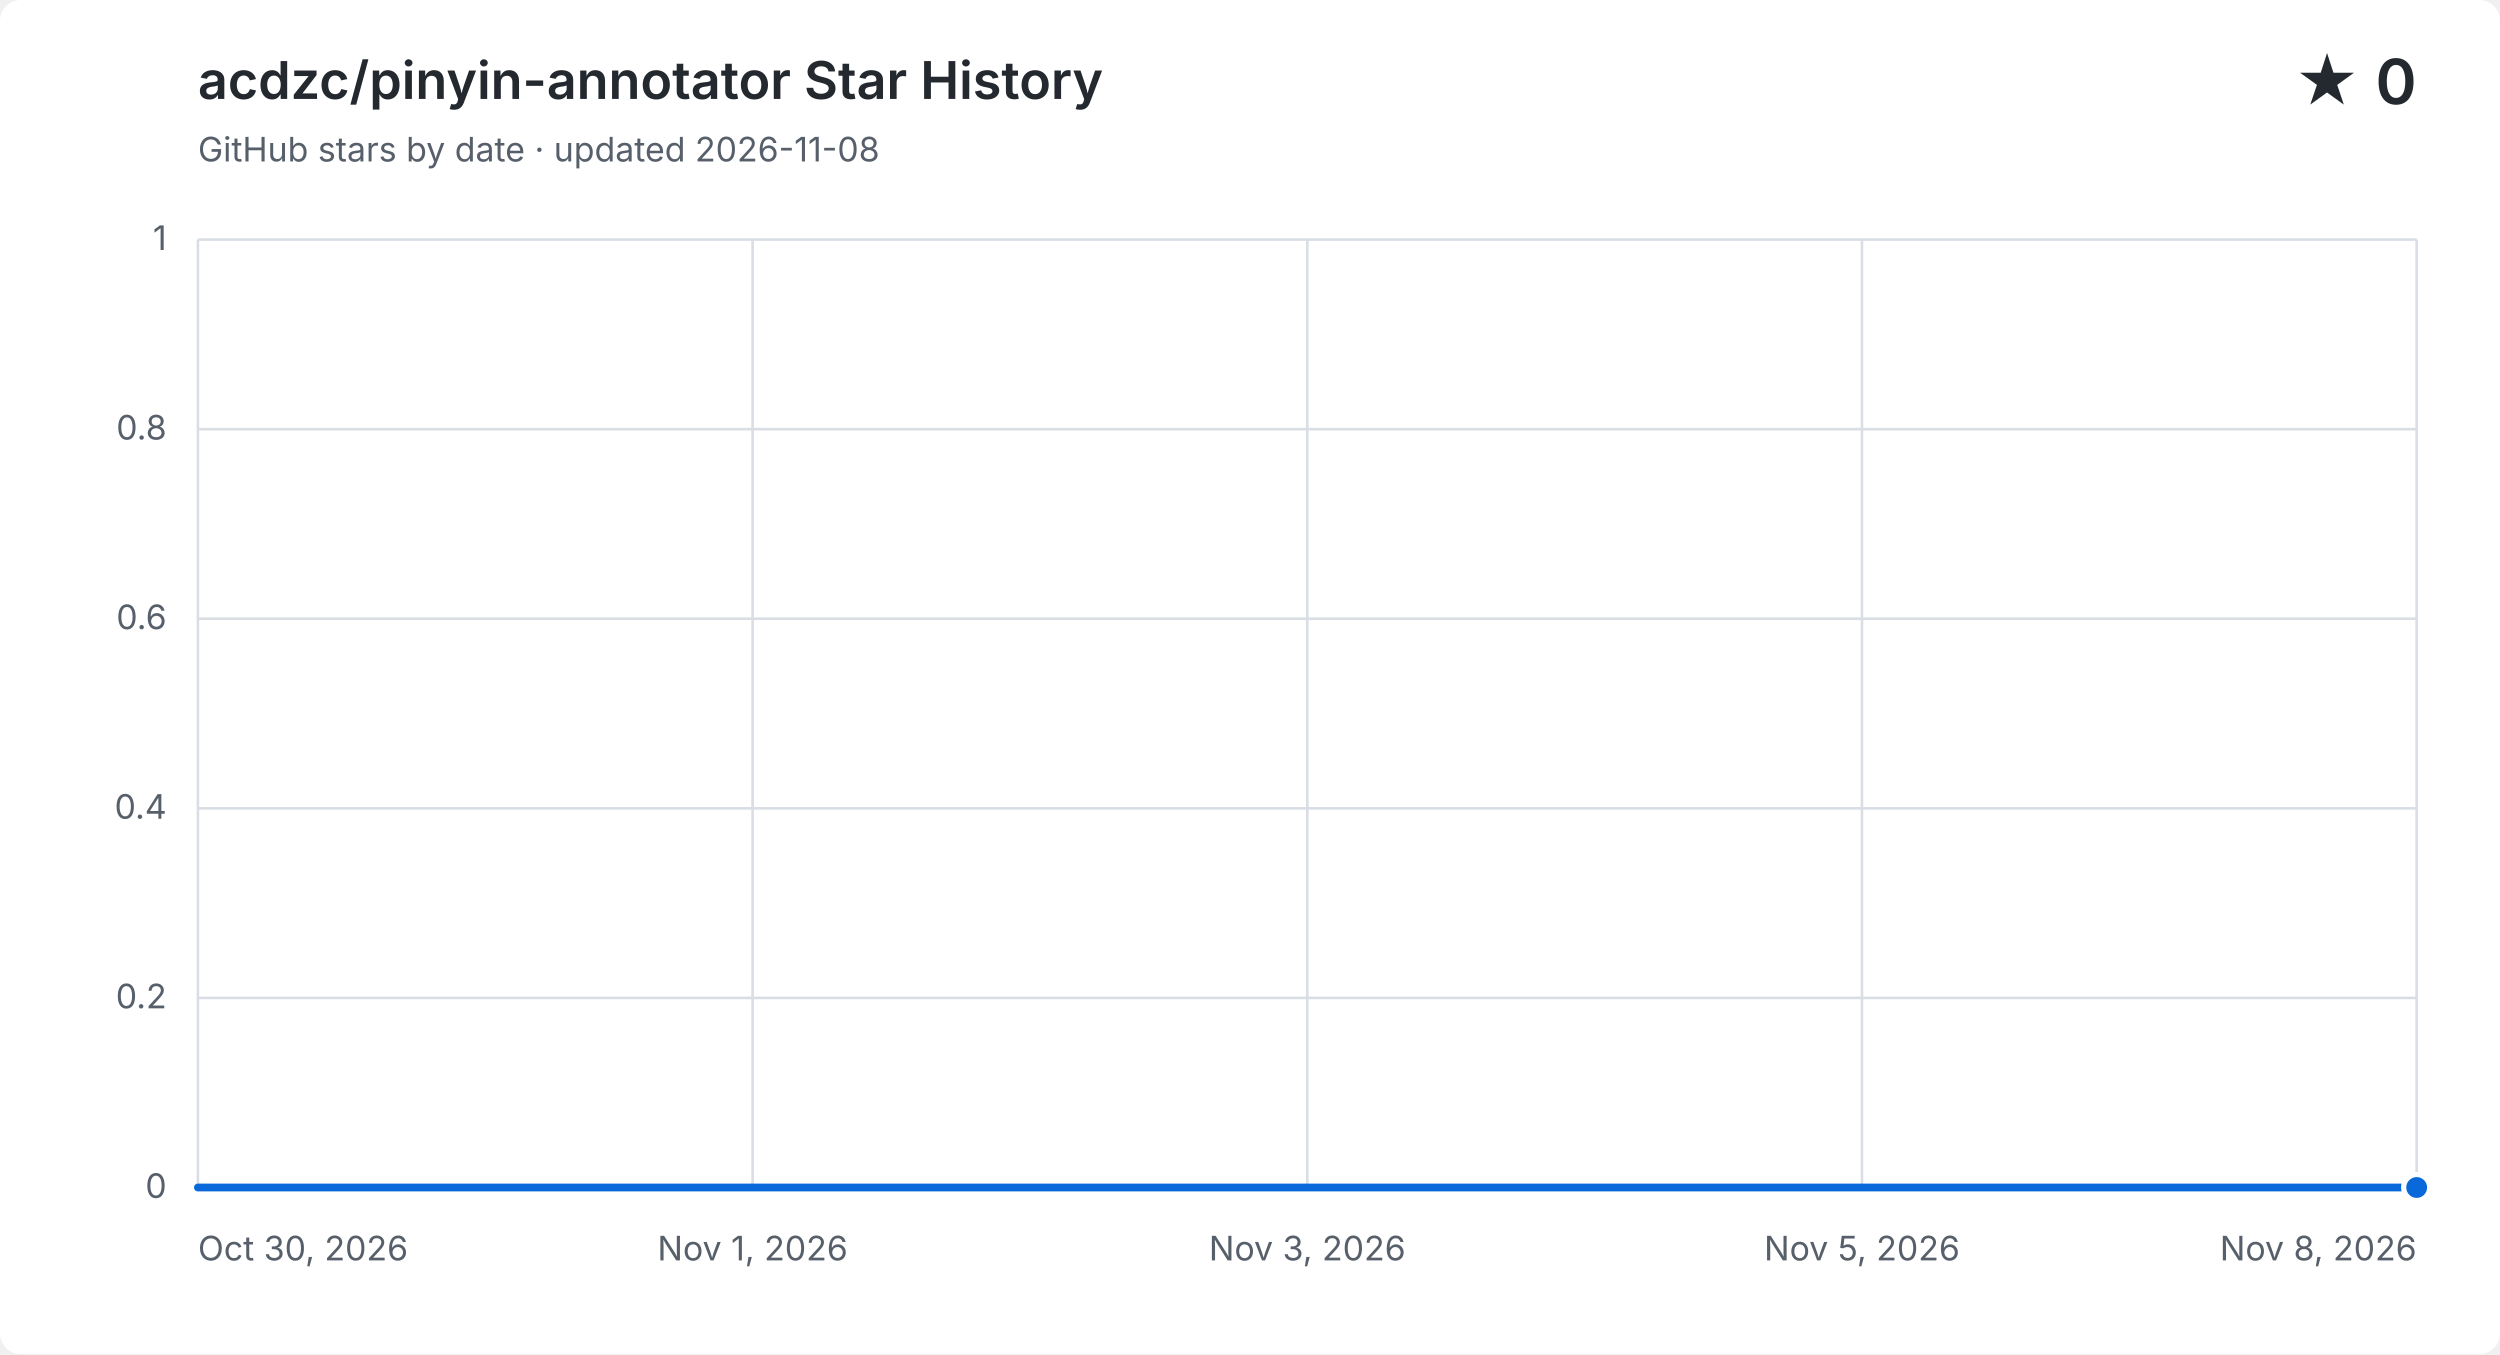
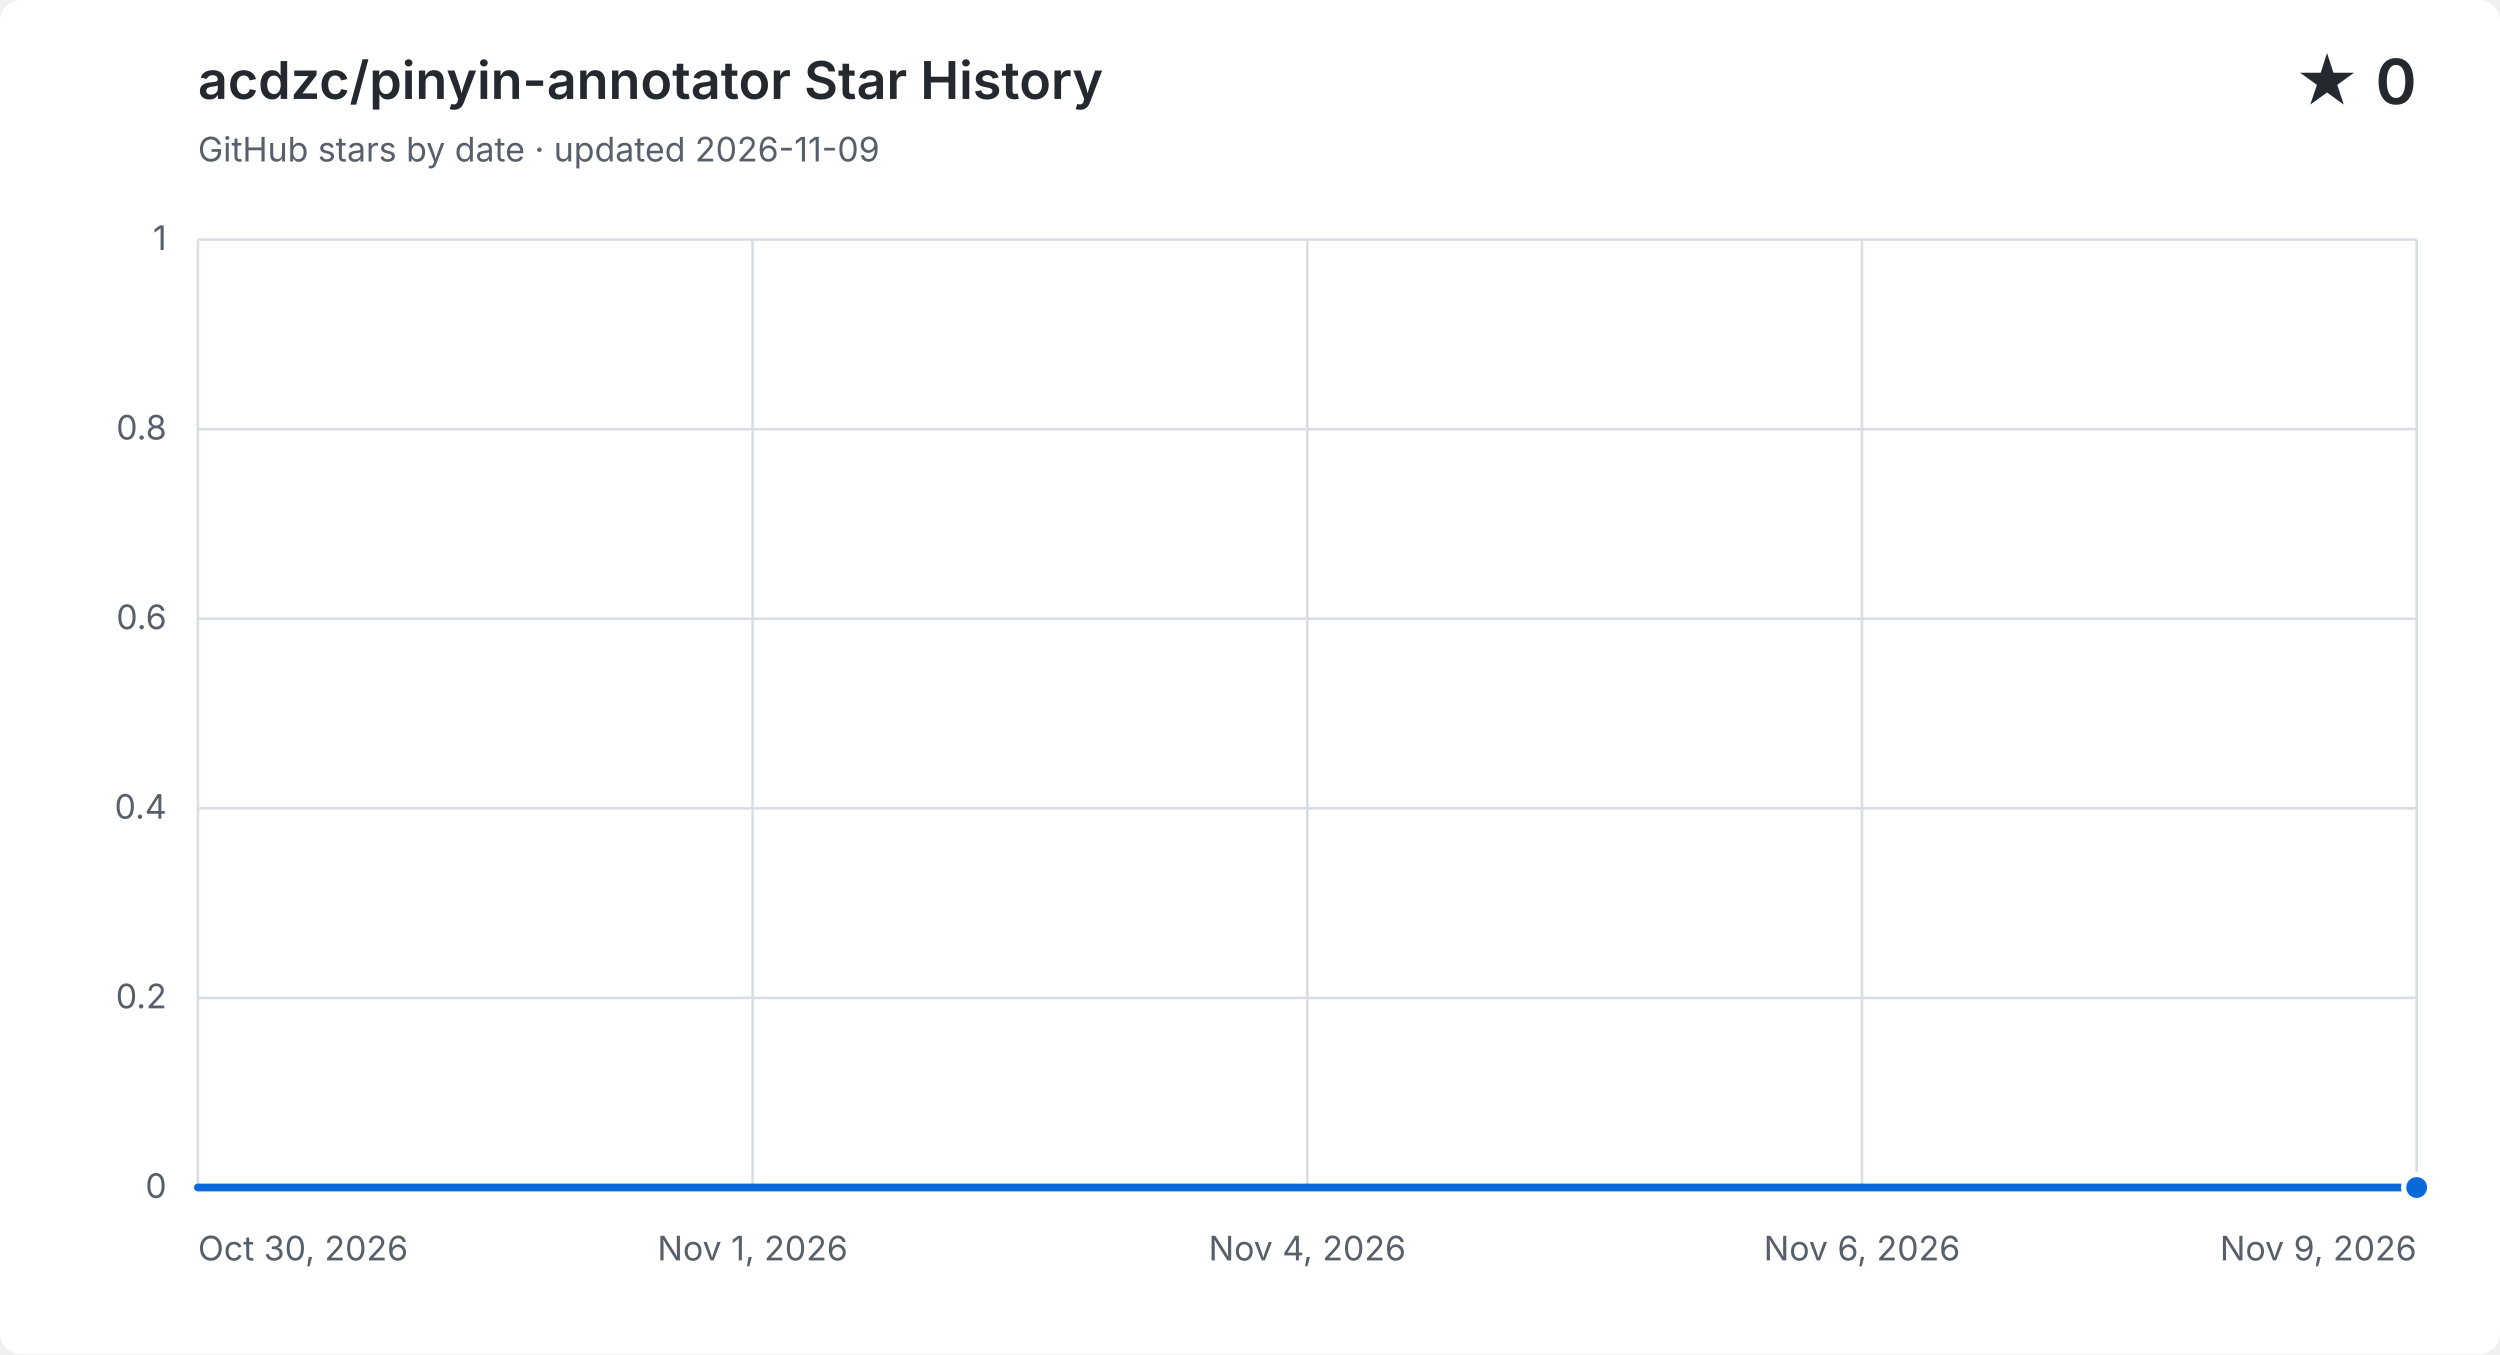
<svg xmlns="http://www.w3.org/2000/svg" width="960" height="520" viewBox="0 0 960 520" role="img" aria-labelledby="title description">
  <style>
    .background { fill: #ffffff; }
    .grid { fill: none; stroke: #d8dee4; stroke-width: 1; }
    .label, .subtitle { fill: #57606a; font: 13px -apple-system, BlinkMacSystemFont, "Segoe UI", sans-serif; }
    .heading, .value { fill: #24292f; font-family: -apple-system, BlinkMacSystemFont, "Segoe UI", sans-serif; }
    .heading { font-size: 20px; font-weight: 600; }
    .value { font-size: 24px; font-weight: 600; }
    .area { fill: #0969da; opacity: .12; }
    .line { fill: none; stroke: #0969da; stroke-linecap: round; stroke-linejoin: round; stroke-width: 3; }
    .point { fill: #0969da; stroke: #ffffff; stroke-width: 2; }
    @media (prefers-color-scheme: dark) {
      .background { fill: #0d1117; }
      .grid { stroke: #30363d; }
      .label, .subtitle { fill: #8b949e; }
      .heading, .value { fill: #f0f6fc; }
      .area { fill: #58a6ff; }
      .line { stroke: #58a6ff; }
      .point { fill: #58a6ff; stroke: #0d1117; }
    }
  </style>
  <rect class="background" width="960" height="520" rx="8" />
  <text class="heading" x="76" y="38">acdzc/pinyin-annotator Star History</text>
-   <text class="subtitle" x="76" y="62">GitHub stars by date · updated 2026-11-08</text>
+   <text class="subtitle" x="76" y="62">GitHub stars by date · updated 2026-11-09</text>
  <text class="value" x="928" y="40" text-anchor="end">★ 0</text>
  <path class="grid" d="M 76 456.0 H 928" />
  <text class="label" x="64" y="460.0" text-anchor="end">0</text>
  <path class="grid" d="M 76 383.2 H 928" />
  <text class="label" x="64" y="387.2" text-anchor="end">0.2</text>
  <path class="grid" d="M 76 310.4 H 928" />
  <text class="label" x="64" y="314.4" text-anchor="end">0.4</text>
  <path class="grid" d="M 76 237.6 H 928" />
  <text class="label" x="64" y="241.6" text-anchor="end">0.6</text>
  <path class="grid" d="M 76 164.8 H 928" />
  <text class="label" x="64" y="168.8" text-anchor="end">0.8</text>
  <path class="grid" d="M 76 92.0 H 928" />
  <text class="label" x="64" y="96.0" text-anchor="end">1</text>
  <path class="grid" d="M 76.0 92 V 456" />
  <text class="label" x="76.0" y="484" text-anchor="start">Oct 30, 2026</text>
  <path class="grid" d="M 289.0 92 V 456" />
  <text class="label" x="289.0" y="484" text-anchor="middle">Nov 1, 2026</text>
  <path class="grid" d="M 502.0 92 V 456" />
-   <text class="label" x="502.0" y="484" text-anchor="middle">Nov 3, 2026</text>
+   <text class="label" x="502.0" y="484" text-anchor="middle">Nov 4, 2026</text>
  <path class="grid" d="M 715.0 92 V 456" />
-   <text class="label" x="715.0" y="484" text-anchor="middle">Nov 5, 2026</text>
+   <text class="label" x="715.0" y="484" text-anchor="middle">Nov 6, 2026</text>
  <path class="grid" d="M 928.0 92 V 456" />
-   <text class="label" x="928.0" y="484" text-anchor="end">Nov 8, 2026</text>
-   <path class="area" d="M 76.0 456.0 C 107.6 456.0, 139.1 456.0, 170.7 456.0 C 202.2 456.0, 233.8 456.0, 265.3 456.0 C 296.9 456.0, 328.4 456.0, 360.0 456.0 C 391.6 456.0, 423.1 456.0, 454.7 456.0 C 486.2 456.0, 517.8 456.0, 549.3 456.0 C 580.9 456.0, 612.4 456.0, 644.0 456.0 C 675.6 456.0, 707.1 456.0, 738.7 456.0 C 770.2 456.0, 801.8 456.0, 833.3 456.0 C 864.9 456.0, 896.4 456.0, 928.0 456.0 V 456 H 76.0 Z" />
-   <path class="line" d="M 76.0 456.0 C 107.6 456.0, 139.1 456.0, 170.7 456.0 C 202.2 456.0, 233.8 456.0, 265.3 456.0 C 296.9 456.0, 328.4 456.0, 360.0 456.0 C 391.6 456.0, 423.1 456.0, 454.7 456.0 C 486.2 456.0, 517.8 456.0, 549.3 456.0 C 580.9 456.0, 612.4 456.0, 644.0 456.0 C 675.6 456.0, 707.1 456.0, 738.7 456.0 C 770.2 456.0, 801.8 456.0, 833.3 456.0 C 864.9 456.0, 896.4 456.0, 928.0 456.0" />
+   <text class="label" x="928.0" y="484" text-anchor="end">Nov 9, 2026</text>
+   <path class="area" d="M 76.0 456.0 C 104.4 456.0, 132.8 456.0, 161.2 456.0 C 189.6 456.0, 218.0 456.0, 246.4 456.0 C 274.8 456.0, 303.2 456.0, 331.6 456.0 C 360.0 456.0, 388.4 456.0, 416.8 456.0 C 445.2 456.0, 473.6 456.0, 502.0 456.0 C 530.4 456.0, 558.8 456.0, 587.2 456.0 C 615.6 456.0, 644.0 456.0, 672.4 456.0 C 700.8 456.0, 729.2 456.0, 757.6 456.0 C 786.0 456.0, 814.4 456.0, 842.8 456.0 C 871.2 456.0, 899.6 456.0, 928.0 456.0 V 456 H 76.0 Z" />
+   <path class="line" d="M 76.0 456.0 C 104.4 456.0, 132.8 456.0, 161.2 456.0 C 189.6 456.0, 218.0 456.0, 246.4 456.0 C 274.8 456.0, 303.2 456.0, 331.6 456.0 C 360.0 456.0, 388.4 456.0, 416.8 456.0 C 445.2 456.0, 473.6 456.0, 502.0 456.0 C 530.4 456.0, 558.8 456.0, 587.2 456.0 C 615.6 456.0, 644.0 456.0, 672.4 456.0 C 700.8 456.0, 729.2 456.0, 757.6 456.0 C 786.0 456.0, 814.4 456.0, 842.8 456.0 C 871.2 456.0, 899.6 456.0, 928.0 456.0" />
  <circle class="point" cx="928.0" cy="456.0" r="5" />
</svg>
